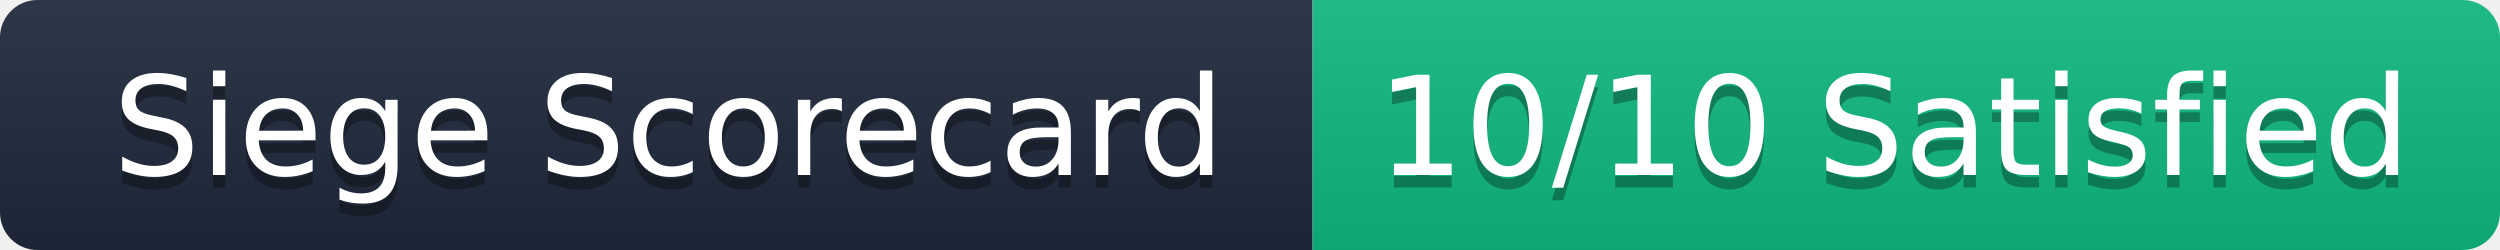
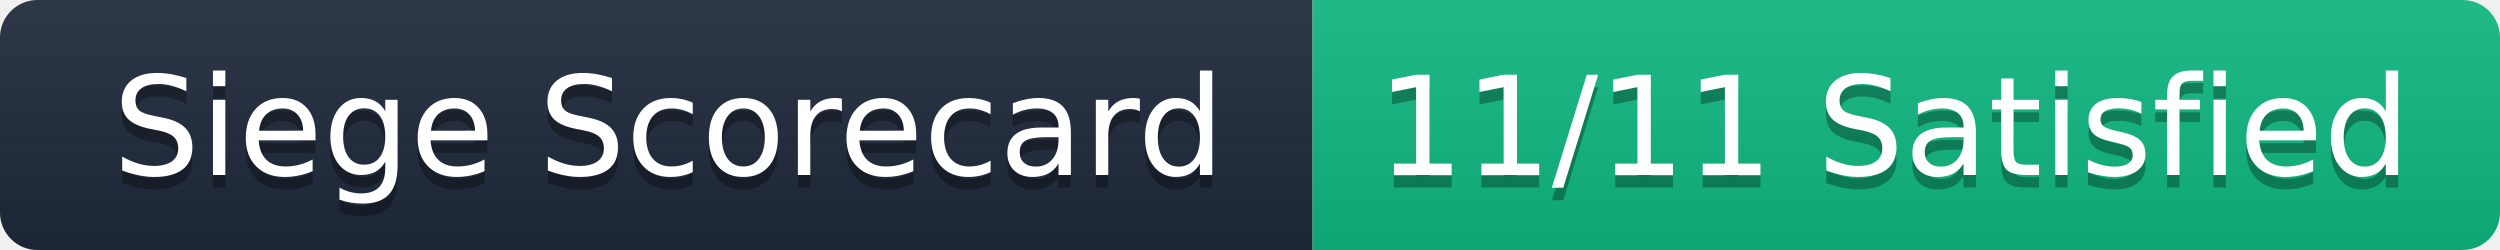
- <svg xmlns="http://www.w3.org/2000/svg" width="200" height="20" role="img" aria-label="Siege Scorecard: 10/10 Satisfied">
+ <svg xmlns="http://www.w3.org/2000/svg" width="200" height="20" role="img" aria-label="Siege Scorecard: 11/11 Satisfied">
  <linearGradient id="s" x2="0" y2="100%">
    <stop offset="0" stop-color="#bbb" stop-opacity=".1" />
    <stop offset="1" stop-opacity=".1" />
  </linearGradient>
  <clipPath id="r">
    <rect width="200" height="20" rx="3" fill="#fff" />
  </clipPath>
  <g clip-path="url(#r)">
    <rect width="105" height="20" fill="#1e293b" />
    <rect x="105" width="95" height="20" fill="#10b981" />
    <rect width="200" height="20" fill="url(#s)" />
  </g>
  <g fill="#fff" text-anchor="middle" font-family="Verdana,Geneva,DejaVu Sans,sans-serif" text-rendering="geometricPrecision" font-size="110">
    <text aria-hidden="true" x="535" y="150" fill="#010101" fill-opacity=".3" transform="scale(.1)" textLength="950">Siege Scorecard</text>
    <text x="535" y="140" transform="scale(.1)" fill="#fff" textLength="950">Siege Scorecard</text>
-     <text aria-hidden="true" x="1515" y="150" fill="#010101" fill-opacity=".3" transform="scale(.1)" textLength="850">10/10 Satisfied</text>
-     <text x="1515" y="140" transform="scale(.1)" fill="#fff" textLength="850">10/10 Satisfied</text>
+     <text aria-hidden="true" x="1515" y="150" fill="#010101" fill-opacity=".3" transform="scale(.1)" textLength="850">11/11 Satisfied</text>
+     <text x="1515" y="140" transform="scale(.1)" fill="#fff" textLength="850">11/11 Satisfied</text>
  </g>
</svg>
